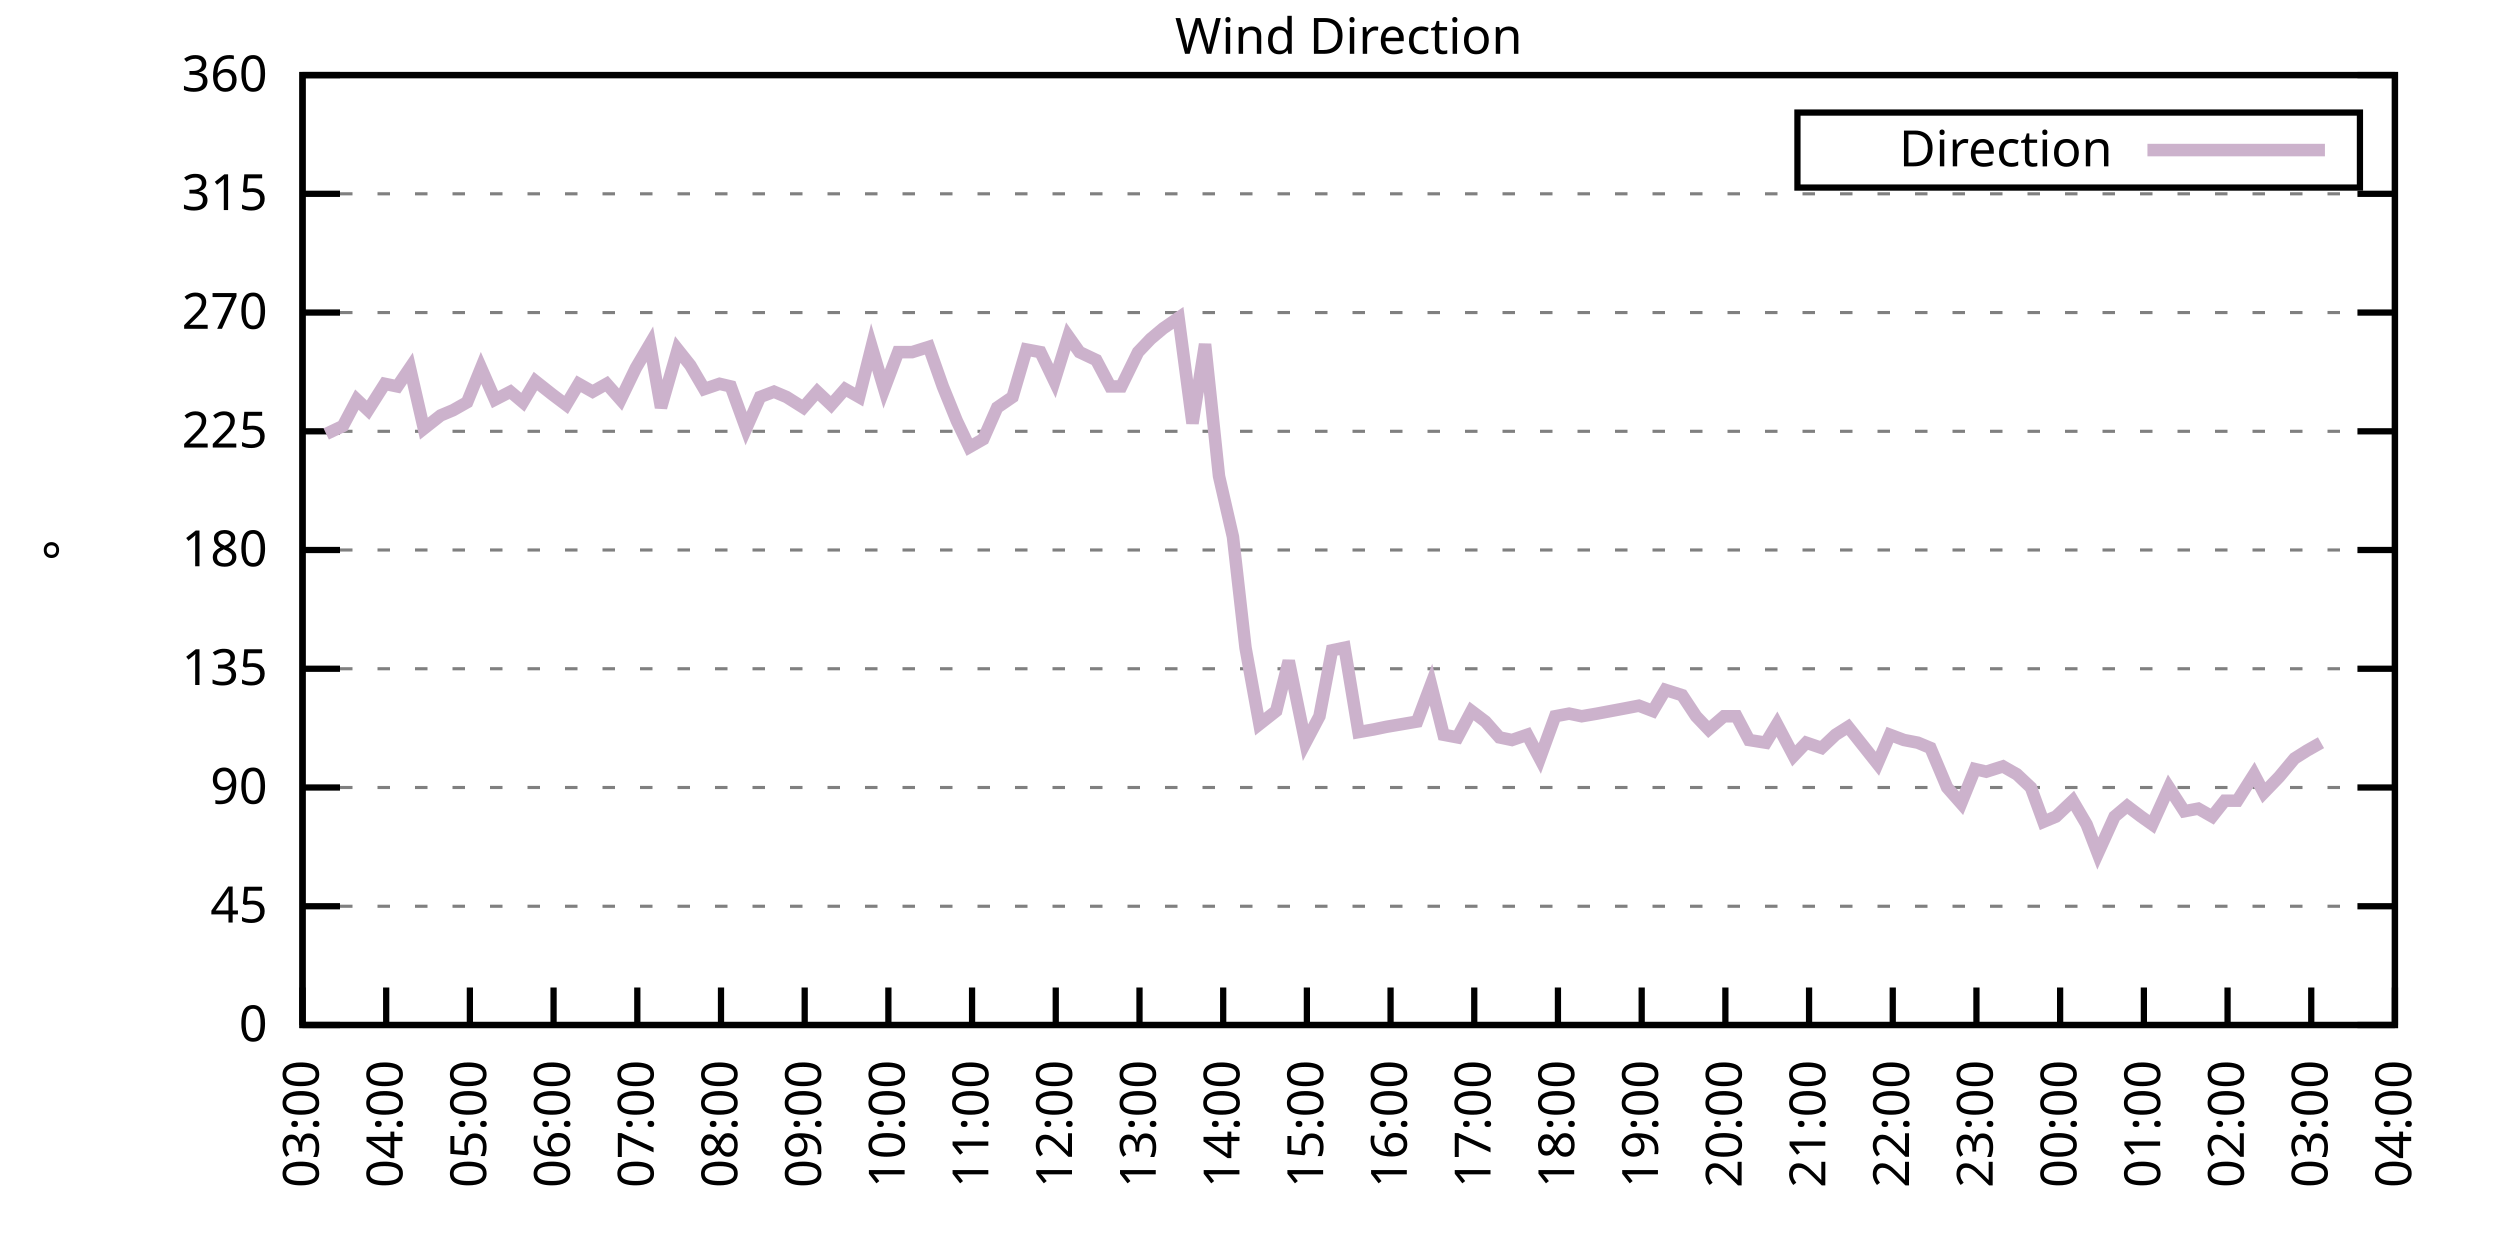
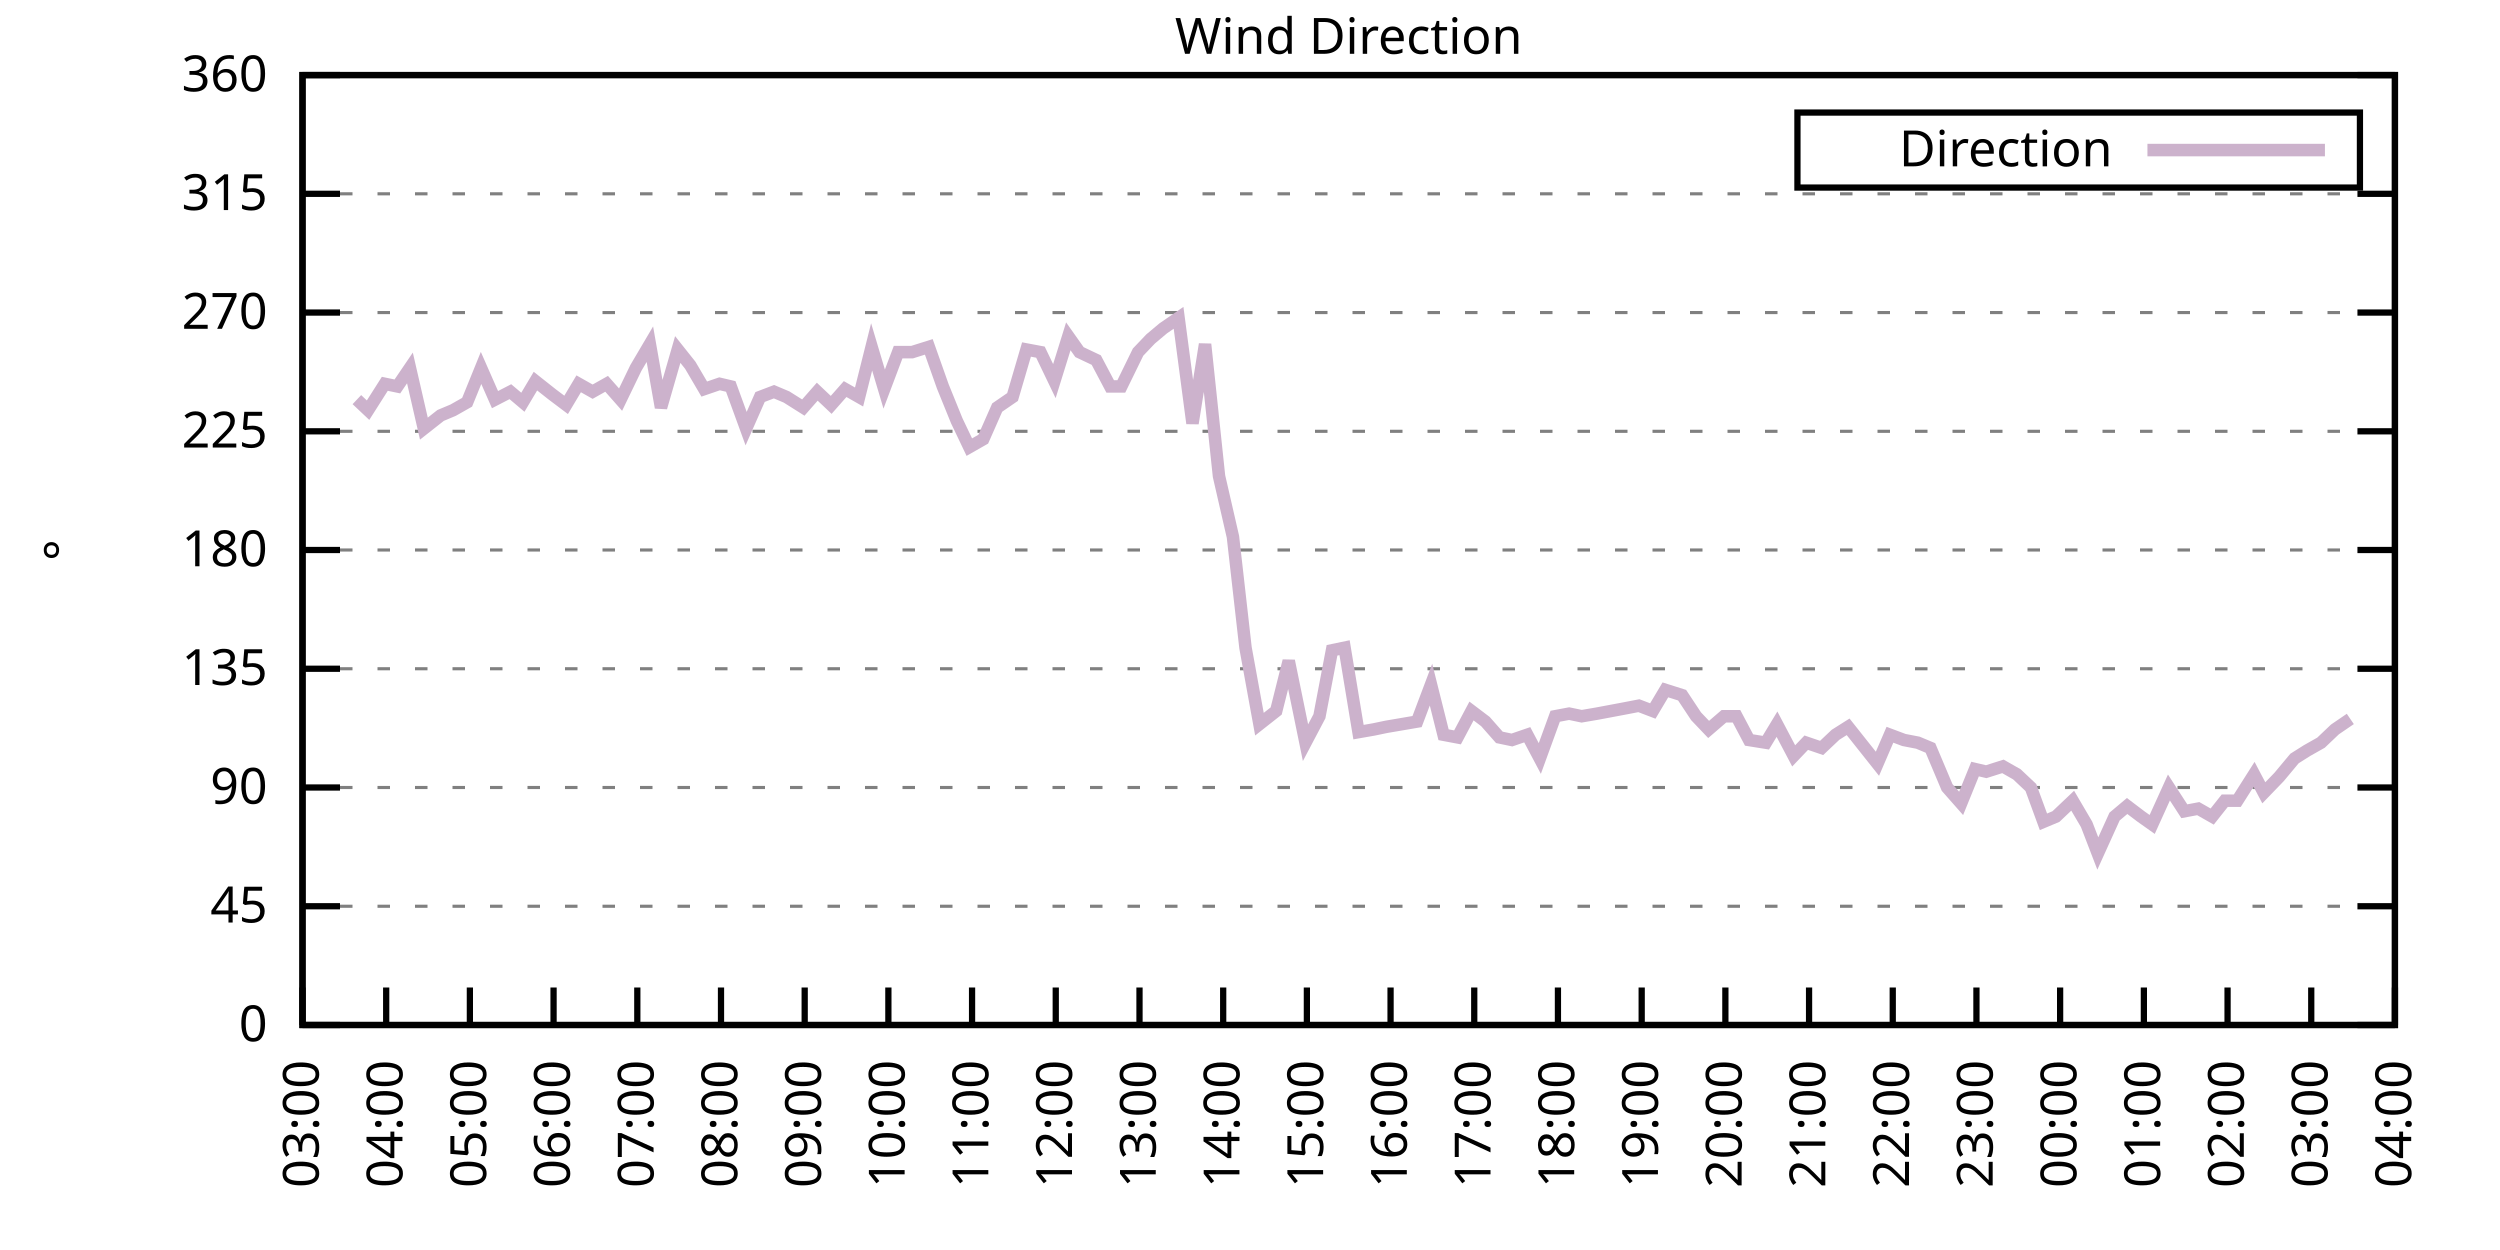
<svg xmlns="http://www.w3.org/2000/svg" xmlns:xlink="http://www.w3.org/1999/xlink" width="400" height="200" viewBox="0 0 400 200">
  <g id="gnuplot_canvas">
    <rect x="0" y="0" width="400" height="200" fill="none" />
    <defs>
      <circle id="gpDot" r="0.5" stroke-width="0.5" stroke="currentColor" />
      <path id="gpPt0" stroke-width="0.333" stroke="currentColor" d="M-1,0 h2 M0,-1 v2" />
      <path id="gpPt1" stroke-width="0.333" stroke="currentColor" d="M-1,-1 L1,1 M1,-1 L-1,1" />
      <path id="gpPt2" stroke-width="0.333" stroke="currentColor" d="M-1,0 L1,0 M0,-1 L0,1 M-1,-1 L1,1 M-1,1 L1,-1" />
      <rect id="gpPt3" stroke-width="0.333" stroke="currentColor" x="-1" y="-1" width="2" height="2" />
      <rect id="gpPt4" stroke-width="0.333" stroke="currentColor" fill="currentColor" x="-1" y="-1" width="2" height="2" />
      <circle id="gpPt5" stroke-width="0.333" stroke="currentColor" cx="0" cy="0" r="1" />
      <use xlink:href="#gpPt5" id="gpPt6" fill="currentColor" stroke="none" />
      <path id="gpPt7" stroke-width="0.333" stroke="currentColor" d="M0,-1.33 L-1.33,0.67 L1.33,0.67 z" />
      <use xlink:href="#gpPt7" id="gpPt8" fill="currentColor" stroke="none" />
      <use xlink:href="#gpPt7" id="gpPt9" stroke="currentColor" transform="rotate(180)" />
      <use xlink:href="#gpPt9" id="gpPt10" fill="currentColor" stroke="none" />
      <use xlink:href="#gpPt3" id="gpPt11" stroke="currentColor" transform="rotate(45)" />
      <use xlink:href="#gpPt11" id="gpPt12" fill="currentColor" stroke="none" />
      <path id="gpPt13" stroke-width="0.333" stroke="currentColor" d="M0,1.330 L1.265,0.411 L0.782,-1.067 L-0.782,-1.076 L-1.265,0.411 z" />
      <use xlink:href="#gpPt13" id="gpPt14" fill="currentColor" stroke="none" />
      <filter id="textbox" filterUnits="objectBoundingBox" x="0" y="0" height="1" width="1">
        <feFlood flood-color="white" flood-opacity="1" result="bgnd" />
        <feComposite in="SourceGraphic" in2="bgnd" operator="atop" />
      </filter>
      <filter id="greybox" filterUnits="objectBoundingBox" x="0" y="0" height="1" width="1">
        <feFlood flood-color="lightgrey" flood-opacity="1" result="grey" />
        <feComposite in="SourceGraphic" in2="grey" operator="atop" />
      </filter>
    </defs>
    <g fill="none" color="white" stroke="currentColor" stroke-width="1.00" stroke-linecap="butt" stroke-linejoin="miter">
</g>
    <g fill="none" color="black" stroke="currentColor" stroke-width="1.00" stroke-linecap="butt" stroke-linejoin="miter">
      <g stroke="none" shape-rendering="crispEdges">
        <polygon fill="rgb(255, 255, 255)" points="48.40,164.00 383.18,164.00 383.18,12.02 48.40,12.02 " />
      </g>
    </g>
    <g fill="none" color="black" stroke="currentColor" stroke-width="1.00" stroke-linecap="butt" stroke-linejoin="miter">
</g>
    <g fill="none" color="black" stroke="black" stroke-width="0.50" stroke-linecap="butt" stroke-linejoin="miter">
</g>
    <g fill="none" color="gray" stroke="currentColor" stroke-width="0.50" stroke-linecap="butt" stroke-linejoin="miter">
      <path stroke="gray" stroke-dasharray="2,4" class="gridline" d="M48.40,164.00 L383.19,164.00  " />
    </g>
    <g fill="none" color="gray" stroke="gray" stroke-width="1.00" stroke-linecap="butt" stroke-linejoin="miter">
</g>
    <g fill="none" color="black" stroke="currentColor" stroke-width="1.00" stroke-linecap="butt" stroke-linejoin="miter">
      <path stroke="black" d="M48.40,164.00 L54.40,164.00 M383.19,164.00 L377.19,164.00  " />
      <g transform="translate(42.80,166.60)" stroke="none" fill="black" font-family="Sans" font-size="8.00" text-anchor="end">
        <text>
          <tspan font-family="Sans"> 0</tspan>
        </text>
      </g>
    </g>
    <g fill="none" color="black" stroke="currentColor" stroke-width="1.00" stroke-linecap="butt" stroke-linejoin="miter">
</g>
    <g fill="none" color="black" stroke="black" stroke-width="0.50" stroke-linecap="butt" stroke-linejoin="miter">
</g>
    <g fill="none" color="gray" stroke="currentColor" stroke-width="0.50" stroke-linecap="butt" stroke-linejoin="miter">
      <path stroke="gray" stroke-dasharray="2,4" class="gridline" d="M48.40,145.00 L383.19,145.00  " />
    </g>
    <g fill="none" color="gray" stroke="gray" stroke-width="1.00" stroke-linecap="butt" stroke-linejoin="miter">
</g>
    <g fill="none" color="black" stroke="currentColor" stroke-width="1.00" stroke-linecap="butt" stroke-linejoin="miter">
      <path stroke="black" d="M48.40,145.00 L54.40,145.00 M383.19,145.00 L377.19,145.00  " />
      <g transform="translate(42.80,147.60)" stroke="none" fill="black" font-family="Sans" font-size="8.00" text-anchor="end">
        <text>
          <tspan font-family="Sans"> 45</tspan>
        </text>
      </g>
    </g>
    <g fill="none" color="black" stroke="currentColor" stroke-width="1.00" stroke-linecap="butt" stroke-linejoin="miter">
</g>
    <g fill="none" color="black" stroke="black" stroke-width="0.50" stroke-linecap="butt" stroke-linejoin="miter">
</g>
    <g fill="none" color="gray" stroke="currentColor" stroke-width="0.50" stroke-linecap="butt" stroke-linejoin="miter">
      <path stroke="gray" stroke-dasharray="2,4" class="gridline" d="M48.40,126.00 L383.19,126.00  " />
    </g>
    <g fill="none" color="gray" stroke="gray" stroke-width="1.00" stroke-linecap="butt" stroke-linejoin="miter">
</g>
    <g fill="none" color="black" stroke="currentColor" stroke-width="1.00" stroke-linecap="butt" stroke-linejoin="miter">
      <path stroke="black" d="M48.40,126.00 L54.40,126.00 M383.19,126.00 L377.19,126.00  " />
      <g transform="translate(42.80,128.60)" stroke="none" fill="black" font-family="Sans" font-size="8.00" text-anchor="end">
        <text>
          <tspan font-family="Sans"> 90</tspan>
        </text>
      </g>
    </g>
    <g fill="none" color="black" stroke="currentColor" stroke-width="1.00" stroke-linecap="butt" stroke-linejoin="miter">
</g>
    <g fill="none" color="black" stroke="black" stroke-width="0.50" stroke-linecap="butt" stroke-linejoin="miter">
</g>
    <g fill="none" color="gray" stroke="currentColor" stroke-width="0.50" stroke-linecap="butt" stroke-linejoin="miter">
      <path stroke="gray" stroke-dasharray="2,4" class="gridline" d="M48.40,107.00 L383.19,107.00  " />
    </g>
    <g fill="none" color="gray" stroke="gray" stroke-width="1.00" stroke-linecap="butt" stroke-linejoin="miter">
</g>
    <g fill="none" color="black" stroke="currentColor" stroke-width="1.00" stroke-linecap="butt" stroke-linejoin="miter">
      <path stroke="black" d="M48.40,107.00 L54.40,107.00 M383.19,107.00 L377.19,107.00  " />
      <g transform="translate(42.80,109.60)" stroke="none" fill="black" font-family="Sans" font-size="8.00" text-anchor="end">
        <text>
          <tspan font-family="Sans"> 135</tspan>
        </text>
      </g>
    </g>
    <g fill="none" color="black" stroke="currentColor" stroke-width="1.00" stroke-linecap="butt" stroke-linejoin="miter">
</g>
    <g fill="none" color="black" stroke="black" stroke-width="0.50" stroke-linecap="butt" stroke-linejoin="miter">
</g>
    <g fill="none" color="gray" stroke="currentColor" stroke-width="0.50" stroke-linecap="butt" stroke-linejoin="miter">
      <path stroke="gray" stroke-dasharray="2,4" class="gridline" d="M48.40,88.00 L383.19,88.00  " />
    </g>
    <g fill="none" color="gray" stroke="gray" stroke-width="1.00" stroke-linecap="butt" stroke-linejoin="miter">
</g>
    <g fill="none" color="black" stroke="currentColor" stroke-width="1.00" stroke-linecap="butt" stroke-linejoin="miter">
      <path stroke="black" d="M48.40,88.00 L54.40,88.00 M383.19,88.00 L377.19,88.00  " />
      <g transform="translate(42.80,90.60)" stroke="none" fill="black" font-family="Sans" font-size="8.00" text-anchor="end">
        <text>
          <tspan font-family="Sans"> 180</tspan>
        </text>
      </g>
    </g>
    <g fill="none" color="black" stroke="currentColor" stroke-width="1.00" stroke-linecap="butt" stroke-linejoin="miter">
</g>
    <g fill="none" color="black" stroke="black" stroke-width="0.50" stroke-linecap="butt" stroke-linejoin="miter">
</g>
    <g fill="none" color="gray" stroke="currentColor" stroke-width="0.50" stroke-linecap="butt" stroke-linejoin="miter">
      <path stroke="gray" stroke-dasharray="2,4" class="gridline" d="M48.40,69.01 L383.19,69.01  " />
    </g>
    <g fill="none" color="gray" stroke="gray" stroke-width="1.00" stroke-linecap="butt" stroke-linejoin="miter">
</g>
    <g fill="none" color="black" stroke="currentColor" stroke-width="1.00" stroke-linecap="butt" stroke-linejoin="miter">
      <path stroke="black" d="M48.40,69.01 L54.40,69.01 M383.19,69.01 L377.19,69.01  " />
      <g transform="translate(42.80,71.61)" stroke="none" fill="black" font-family="Sans" font-size="8.00" text-anchor="end">
        <text>
          <tspan font-family="Sans"> 225</tspan>
        </text>
      </g>
    </g>
    <g fill="none" color="black" stroke="currentColor" stroke-width="1.00" stroke-linecap="butt" stroke-linejoin="miter">
</g>
    <g fill="none" color="black" stroke="black" stroke-width="0.50" stroke-linecap="butt" stroke-linejoin="miter">
</g>
    <g fill="none" color="gray" stroke="currentColor" stroke-width="0.50" stroke-linecap="butt" stroke-linejoin="miter">
      <path stroke="gray" stroke-dasharray="2,4" class="gridline" d="M48.40,50.01 L383.19,50.01  " />
    </g>
    <g fill="none" color="gray" stroke="gray" stroke-width="1.00" stroke-linecap="butt" stroke-linejoin="miter">
</g>
    <g fill="none" color="black" stroke="currentColor" stroke-width="1.00" stroke-linecap="butt" stroke-linejoin="miter">
      <path stroke="black" d="M48.40,50.01 L54.40,50.01 M383.19,50.01 L377.19,50.01  " />
      <g transform="translate(42.80,52.61)" stroke="none" fill="black" font-family="Sans" font-size="8.00" text-anchor="end">
        <text>
          <tspan font-family="Sans"> 270</tspan>
        </text>
      </g>
    </g>
    <g fill="none" color="black" stroke="currentColor" stroke-width="1.00" stroke-linecap="butt" stroke-linejoin="miter">
</g>
    <g fill="none" color="black" stroke="black" stroke-width="0.50" stroke-linecap="butt" stroke-linejoin="miter">
</g>
    <g fill="none" color="gray" stroke="currentColor" stroke-width="0.50" stroke-linecap="butt" stroke-linejoin="miter">
      <path stroke="gray" stroke-dasharray="2,4" class="gridline" d="M48.40,31.01 L383.19,31.01  " />
    </g>
    <g fill="none" color="gray" stroke="gray" stroke-width="1.00" stroke-linecap="butt" stroke-linejoin="miter">
</g>
    <g fill="none" color="black" stroke="currentColor" stroke-width="1.00" stroke-linecap="butt" stroke-linejoin="miter">
      <path stroke="black" d="M48.40,31.01 L54.40,31.01 M383.19,31.01 L377.19,31.01  " />
      <g transform="translate(42.80,33.61)" stroke="none" fill="black" font-family="Sans" font-size="8.00" text-anchor="end">
        <text>
          <tspan font-family="Sans"> 315</tspan>
        </text>
      </g>
    </g>
    <g fill="none" color="black" stroke="currentColor" stroke-width="1.00" stroke-linecap="butt" stroke-linejoin="miter">
</g>
    <g fill="none" color="black" stroke="black" stroke-width="0.50" stroke-linecap="butt" stroke-linejoin="miter">
</g>
    <g fill="none" color="gray" stroke="currentColor" stroke-width="0.50" stroke-linecap="butt" stroke-linejoin="miter">
      <path stroke="gray" stroke-dasharray="2,4" class="gridline" d="M48.40,12.01 L383.19,12.01  " />
    </g>
    <g fill="none" color="gray" stroke="gray" stroke-width="1.00" stroke-linecap="butt" stroke-linejoin="miter">
</g>
    <g fill="none" color="black" stroke="currentColor" stroke-width="1.00" stroke-linecap="butt" stroke-linejoin="miter">
      <path stroke="black" d="M48.40,12.01 L54.40,12.01 M383.19,12.01 L377.19,12.01  " />
      <g transform="translate(42.80,14.61)" stroke="none" fill="black" font-family="Sans" font-size="8.00" text-anchor="end">
        <text>
          <tspan font-family="Sans"> 360</tspan>
        </text>
      </g>
    </g>
    <g fill="none" color="black" stroke="currentColor" stroke-width="1.00" stroke-linecap="butt" stroke-linejoin="miter">
      <path stroke="black" d="M48.40,164.00 L48.40,158.00  " />
      <g transform="translate(51.00,169.60) rotate(270.00)" stroke="none" fill="black" font-family="Sans" font-size="8.00" text-anchor="end">
        <text>
          <tspan font-family="Sans">03:00</tspan>
        </text>
      </g>
    </g>
    <g fill="none" color="black" stroke="currentColor" stroke-width="1.00" stroke-linecap="butt" stroke-linejoin="miter">
      <path stroke="black" d="M61.79,164.00 L61.79,158.00  " />
      <g transform="translate(64.39,169.60) rotate(270.00)" stroke="none" fill="black" font-family="Sans" font-size="8.00" text-anchor="end">
        <text>
          <tspan font-family="Sans">04:00</tspan>
        </text>
      </g>
    </g>
    <g fill="none" color="black" stroke="currentColor" stroke-width="1.00" stroke-linecap="butt" stroke-linejoin="miter">
      <path stroke="black" d="M75.18,164.00 L75.18,158.00  " />
      <g transform="translate(77.78,169.60) rotate(270.00)" stroke="none" fill="black" font-family="Sans" font-size="8.00" text-anchor="end">
        <text>
          <tspan font-family="Sans">05:00</tspan>
        </text>
      </g>
    </g>
    <g fill="none" color="black" stroke="currentColor" stroke-width="1.00" stroke-linecap="butt" stroke-linejoin="miter">
      <path stroke="black" d="M88.57,164.00 L88.57,158.00  " />
      <g transform="translate(91.17,169.60) rotate(270.00)" stroke="none" fill="black" font-family="Sans" font-size="8.00" text-anchor="end">
        <text>
          <tspan font-family="Sans">06:00</tspan>
        </text>
      </g>
    </g>
    <g fill="none" color="black" stroke="currentColor" stroke-width="1.00" stroke-linecap="butt" stroke-linejoin="miter">
      <path stroke="black" d="M101.97,164.00 L101.97,158.00  " />
      <g transform="translate(104.57,169.60) rotate(270.00)" stroke="none" fill="black" font-family="Sans" font-size="8.00" text-anchor="end">
        <text>
          <tspan font-family="Sans">07:00</tspan>
        </text>
      </g>
    </g>
    <g fill="none" color="black" stroke="currentColor" stroke-width="1.00" stroke-linecap="butt" stroke-linejoin="miter">
      <path stroke="black" d="M115.36,164.00 L115.36,158.00  " />
      <g transform="translate(117.96,169.60) rotate(270.00)" stroke="none" fill="black" font-family="Sans" font-size="8.00" text-anchor="end">
        <text>
          <tspan font-family="Sans">08:00</tspan>
        </text>
      </g>
    </g>
    <g fill="none" color="black" stroke="currentColor" stroke-width="1.00" stroke-linecap="butt" stroke-linejoin="miter">
      <path stroke="black" d="M128.75,164.00 L128.75,158.00  " />
      <g transform="translate(131.35,169.60) rotate(270.00)" stroke="none" fill="black" font-family="Sans" font-size="8.00" text-anchor="end">
        <text>
          <tspan font-family="Sans">09:00</tspan>
        </text>
      </g>
    </g>
    <g fill="none" color="black" stroke="currentColor" stroke-width="1.00" stroke-linecap="butt" stroke-linejoin="miter">
      <path stroke="black" d="M142.14,164.00 L142.14,158.00  " />
      <g transform="translate(144.74,169.60) rotate(270.00)" stroke="none" fill="black" font-family="Sans" font-size="8.00" text-anchor="end">
        <text>
          <tspan font-family="Sans">10:00</tspan>
        </text>
      </g>
    </g>
    <g fill="none" color="black" stroke="currentColor" stroke-width="1.00" stroke-linecap="butt" stroke-linejoin="miter">
      <path stroke="black" d="M155.53,164.00 L155.53,158.00  " />
      <g transform="translate(158.13,169.60) rotate(270.00)" stroke="none" fill="black" font-family="Sans" font-size="8.00" text-anchor="end">
        <text>
          <tspan font-family="Sans">11:00</tspan>
        </text>
      </g>
    </g>
    <g fill="none" color="black" stroke="currentColor" stroke-width="1.00" stroke-linecap="butt" stroke-linejoin="miter">
      <path stroke="black" d="M168.92,164.00 L168.92,158.00  " />
      <g transform="translate(171.52,169.60) rotate(270.00)" stroke="none" fill="black" font-family="Sans" font-size="8.00" text-anchor="end">
        <text>
          <tspan font-family="Sans">12:00</tspan>
        </text>
      </g>
    </g>
    <g fill="none" color="black" stroke="currentColor" stroke-width="1.00" stroke-linecap="butt" stroke-linejoin="miter">
      <path stroke="black" d="M182.32,164.00 L182.32,158.00  " />
      <g transform="translate(184.92,169.60) rotate(270.00)" stroke="none" fill="black" font-family="Sans" font-size="8.00" text-anchor="end">
        <text>
          <tspan font-family="Sans">13:00</tspan>
        </text>
      </g>
    </g>
    <g fill="none" color="black" stroke="currentColor" stroke-width="1.00" stroke-linecap="butt" stroke-linejoin="miter">
      <path stroke="black" d="M195.71,164.00 L195.71,158.00  " />
      <g transform="translate(198.31,169.60) rotate(270.00)" stroke="none" fill="black" font-family="Sans" font-size="8.00" text-anchor="end">
        <text>
          <tspan font-family="Sans">14:00</tspan>
        </text>
      </g>
    </g>
    <g fill="none" color="black" stroke="currentColor" stroke-width="1.00" stroke-linecap="butt" stroke-linejoin="miter">
      <path stroke="black" d="M209.10,164.00 L209.10,158.00  " />
      <g transform="translate(211.70,169.60) rotate(270.00)" stroke="none" fill="black" font-family="Sans" font-size="8.00" text-anchor="end">
        <text>
          <tspan font-family="Sans">15:00</tspan>
        </text>
      </g>
    </g>
    <g fill="none" color="black" stroke="currentColor" stroke-width="1.00" stroke-linecap="butt" stroke-linejoin="miter">
      <path stroke="black" d="M222.49,164.00 L222.49,158.00  " />
      <g transform="translate(225.09,169.60) rotate(270.00)" stroke="none" fill="black" font-family="Sans" font-size="8.00" text-anchor="end">
        <text>
          <tspan font-family="Sans">16:00</tspan>
        </text>
      </g>
    </g>
    <g fill="none" color="black" stroke="currentColor" stroke-width="1.00" stroke-linecap="butt" stroke-linejoin="miter">
      <path stroke="black" d="M235.88,164.00 L235.88,158.00  " />
      <g transform="translate(238.48,169.60) rotate(270.00)" stroke="none" fill="black" font-family="Sans" font-size="8.00" text-anchor="end">
        <text>
          <tspan font-family="Sans">17:00</tspan>
        </text>
      </g>
    </g>
    <g fill="none" color="black" stroke="currentColor" stroke-width="1.00" stroke-linecap="butt" stroke-linejoin="miter">
      <path stroke="black" d="M249.27,164.00 L249.27,158.00  " />
      <g transform="translate(251.87,169.60) rotate(270.00)" stroke="none" fill="black" font-family="Sans" font-size="8.00" text-anchor="end">
        <text>
          <tspan font-family="Sans">18:00</tspan>
        </text>
      </g>
    </g>
    <g fill="none" color="black" stroke="currentColor" stroke-width="1.00" stroke-linecap="butt" stroke-linejoin="miter">
      <path stroke="black" d="M262.67,164.00 L262.67,158.00  " />
      <g transform="translate(265.27,169.60) rotate(270.00)" stroke="none" fill="black" font-family="Sans" font-size="8.00" text-anchor="end">
        <text>
          <tspan font-family="Sans">19:00</tspan>
        </text>
      </g>
    </g>
    <g fill="none" color="black" stroke="currentColor" stroke-width="1.00" stroke-linecap="butt" stroke-linejoin="miter">
      <path stroke="black" d="M276.06,164.00 L276.06,158.00  " />
      <g transform="translate(278.66,169.60) rotate(270.00)" stroke="none" fill="black" font-family="Sans" font-size="8.00" text-anchor="end">
        <text>
          <tspan font-family="Sans">20:00</tspan>
        </text>
      </g>
    </g>
    <g fill="none" color="black" stroke="currentColor" stroke-width="1.00" stroke-linecap="butt" stroke-linejoin="miter">
      <path stroke="black" d="M289.45,164.00 L289.45,158.00  " />
      <g transform="translate(292.05,169.60) rotate(270.00)" stroke="none" fill="black" font-family="Sans" font-size="8.00" text-anchor="end">
        <text>
          <tspan font-family="Sans">21:00</tspan>
        </text>
      </g>
    </g>
    <g fill="none" color="black" stroke="currentColor" stroke-width="1.00" stroke-linecap="butt" stroke-linejoin="miter">
      <path stroke="black" d="M302.84,164.00 L302.84,158.00  " />
      <g transform="translate(305.44,169.60) rotate(270.00)" stroke="none" fill="black" font-family="Sans" font-size="8.00" text-anchor="end">
        <text>
          <tspan font-family="Sans">22:00</tspan>
        </text>
      </g>
    </g>
    <g fill="none" color="black" stroke="currentColor" stroke-width="1.00" stroke-linecap="butt" stroke-linejoin="miter">
      <path stroke="black" d="M316.23,164.00 L316.23,158.00  " />
      <g transform="translate(318.83,169.60) rotate(270.00)" stroke="none" fill="black" font-family="Sans" font-size="8.00" text-anchor="end">
        <text>
          <tspan font-family="Sans">23:00</tspan>
        </text>
      </g>
    </g>
    <g fill="none" color="black" stroke="currentColor" stroke-width="1.00" stroke-linecap="butt" stroke-linejoin="miter">
      <path stroke="black" d="M329.62,164.00 L329.62,158.00  " />
      <g transform="translate(332.22,169.60) rotate(270.00)" stroke="none" fill="black" font-family="Sans" font-size="8.00" text-anchor="end">
        <text>
          <tspan font-family="Sans">00:00</tspan>
        </text>
      </g>
    </g>
    <g fill="none" color="black" stroke="currentColor" stroke-width="1.00" stroke-linecap="butt" stroke-linejoin="miter">
      <path stroke="black" d="M343.02,164.00 L343.02,158.00  " />
      <g transform="translate(345.62,169.60) rotate(270.00)" stroke="none" fill="black" font-family="Sans" font-size="8.00" text-anchor="end">
        <text>
          <tspan font-family="Sans">01:00</tspan>
        </text>
      </g>
    </g>
    <g fill="none" color="black" stroke="currentColor" stroke-width="1.00" stroke-linecap="butt" stroke-linejoin="miter">
      <path stroke="black" d="M356.41,164.00 L356.41,158.00  " />
      <g transform="translate(359.01,169.60) rotate(270.00)" stroke="none" fill="black" font-family="Sans" font-size="8.00" text-anchor="end">
        <text>
          <tspan font-family="Sans">02:00</tspan>
        </text>
      </g>
    </g>
    <g fill="none" color="black" stroke="currentColor" stroke-width="1.00" stroke-linecap="butt" stroke-linejoin="miter">
      <path stroke="black" d="M369.80,164.00 L369.80,158.00  " />
      <g transform="translate(372.40,169.60) rotate(270.00)" stroke="none" fill="black" font-family="Sans" font-size="8.00" text-anchor="end">
        <text>
          <tspan font-family="Sans">03:00</tspan>
        </text>
      </g>
    </g>
    <g fill="none" color="black" stroke="currentColor" stroke-width="1.00" stroke-linecap="butt" stroke-linejoin="miter">
      <path stroke="black" d="M383.19,164.00 L383.19,158.00  " />
      <g transform="translate(385.79,169.60) rotate(270.00)" stroke="none" fill="black" font-family="Sans" font-size="8.00" text-anchor="end">
        <text>
          <tspan font-family="Sans">04:00</tspan>
        </text>
      </g>
    </g>
    <g fill="none" color="black" stroke="currentColor" stroke-width="1.00" stroke-linecap="butt" stroke-linejoin="miter">
</g>
    <g fill="none" color="black" stroke="currentColor" stroke-width="1.00" stroke-linecap="butt" stroke-linejoin="miter">
      <path stroke="black" d="M48.40,12.01 L48.40,164.00 L383.19,164.00 L383.19,12.01 L48.40,12.01 Z  " />
    </g>
    <g fill="none" color="black" stroke="currentColor" stroke-width="1.00" stroke-linecap="butt" stroke-linejoin="miter">
</g>
    <g fill="none" color="black" stroke="currentColor" stroke-width="1.00" stroke-linecap="butt" stroke-linejoin="miter">
      <path stroke="black" d="M287.59,30.01 L287.59,18.01 L377.59,18.01 L377.59,30.01 L287.59,30.01 Z  " />
    </g>
    <g id="Wind_direction_plot_1">
      <g fill="none" color="white" stroke="black" stroke-width="2.00" stroke-linecap="butt" stroke-linejoin="miter">
</g>
      <g fill="none" color="black" stroke="currentColor" stroke-width="2.00" stroke-linecap="butt" stroke-linejoin="miter">
        <g transform="translate(337.99,26.61)" stroke="none" fill="black" font-family="Sans" font-size="8.00" text-anchor="end">
          <text>
            <tspan font-family="Sans">Direction</tspan>
          </text>
        </g>
      </g>
      <g fill="none" color="black" stroke="currentColor" stroke-width="2.00" stroke-linecap="butt" stroke-linejoin="miter">
-         <path stroke="rgb(204, 178, 204)" d="M343.59,24.01 L371.99,24.01 M52.19,69.43 L54.87,68.16 L57.10,63.94 L58.89,65.63 L61.57,61.41 L63.58,61.83   L65.59,58.87 L67.82,68.58 L70.50,66.47 L72.50,65.63 L74.74,64.36 L76.97,58.87 L79.20,63.94 L81.66,62.67   L83.66,64.36 L85.67,60.98 L88.35,63.10 L90.58,64.78 L92.59,61.41 L94.82,62.67 L97.06,61.41 L99.29,63.94   L101.74,58.87 L103.98,55.07 L105.76,65.21 L108.44,55.92 L110.45,58.45 L112.68,62.25 L115.13,61.41 L116.92,61.83   L119.38,68.58 L121.61,63.52 L123.84,62.67 L125.85,63.52 L128.53,65.21 L130.76,62.67 L132.99,64.78 L135.22,62.25   L137.45,63.52 L139.46,55.50 L141.47,62.25 L143.70,56.34 L145.94,56.34 L148.61,55.50 L150.85,61.83 L153.08,67.32   L155.09,71.54 L157.32,70.27 L159.55,65.21 L162.01,63.52 L164.24,55.92 L166.47,56.34 L168.70,60.98 L170.93,53.81   L172.72,56.34 L175.40,57.61 L177.63,61.83 L179.41,61.83 L182.09,56.34 L184.10,54.23 L186.11,52.54 L188.57,50.85   L190.80,67.74 L192.81,55.07 L195.04,76.18 L197.27,85.89 L199.28,103.63 L201.51,115.87 L204.19,113.76 L206.20,105.74   L208.88,118.83 L211.11,114.60 L213.12,104.05 L215.13,103.63 L217.36,117.14 L219.81,116.71 L221.82,116.29 L224.28,115.87   L226.73,115.45 L228.96,109.54 L230.97,117.56 L233.20,117.98 L235.44,113.76 L237.67,115.45 L239.90,117.98 L241.91,118.40   L244.36,117.56 L246.37,121.36 L248.83,114.60 L251.06,114.18 L253.07,114.60 L255.52,114.18 L257.76,113.76 L259.99,113.34   L262.22,112.91 L264.45,113.76 L266.46,110.38 L269.14,111.23 L271.37,114.60 L273.38,116.71 L275.83,114.60 L277.84,114.60   L279.85,118.40 L282.53,118.83 L284.32,115.87 L286.99,120.94 L289.00,118.83 L291.46,119.67 L293.69,117.56 L295.70,116.29   L300.39,122.20 L302.39,117.56 L304.63,118.40 L306.86,118.83 L308.87,119.67 L311.54,126.00 L313.78,128.54 L316.01,123.05   L317.79,123.47 L320.47,122.62 L322.70,123.89 L324.94,126.00 L326.95,131.49 L328.95,130.65 L331.63,128.11 L333.86,131.91   L335.65,136.56 L338.33,130.65 L340.34,128.96 L342.57,130.65 L344.35,131.91 L347.03,126.00 L349.49,129.80 L351.72,129.38   L353.95,130.65 L355.96,128.11 L357.97,128.11 L360.65,123.89 L362.21,126.85 L364.66,124.31 L367.12,121.36 L369.13,120.09   L371.36,118.83  " />
+         <path stroke="rgb(204, 178, 204)" d="M343.59,24.01 L371.99,24.01 M57.10,63.94 L58.89,65.63 L61.57,61.41 L63.58,61.83 L65.59,58.87 L67.82,68.58   L70.50,66.47 L72.50,65.63 L74.74,64.36 L76.97,58.87 L79.20,63.94 L81.66,62.67 L83.66,64.36 L85.67,60.98   L88.35,63.10 L90.58,64.78 L92.59,61.41 L94.82,62.67 L97.06,61.41 L99.29,63.94 L101.74,58.87 L103.98,55.07   L105.76,65.21 L108.44,55.92 L110.45,58.45 L112.68,62.25 L115.13,61.41 L116.92,61.83 L119.38,68.58 L121.61,63.52   L123.84,62.67 L125.85,63.52 L128.53,65.21 L130.76,62.67 L132.99,64.78 L135.22,62.25 L137.45,63.52 L139.46,55.50   L141.47,62.25 L143.70,56.34 L145.94,56.34 L148.61,55.50 L150.85,61.83 L153.08,67.32 L155.09,71.54 L157.32,70.27   L159.55,65.21 L162.01,63.52 L164.24,55.92 L166.47,56.34 L168.70,60.98 L170.93,53.81 L172.72,56.34 L175.40,57.61   L177.63,61.83 L179.41,61.83 L182.09,56.34 L184.10,54.23 L186.11,52.54 L188.57,50.85 L190.80,67.74 L192.81,55.07   L195.04,76.18 L197.27,85.89 L199.28,103.63 L201.51,115.87 L204.19,113.76 L206.20,105.74 L208.88,118.83 L211.11,114.60   L213.12,104.05 L215.13,103.63 L217.36,117.14 L219.81,116.71 L221.82,116.29 L224.28,115.87 L226.73,115.45 L228.96,109.54   L230.97,117.56 L233.20,117.98 L235.44,113.76 L237.67,115.45 L239.90,117.98 L241.91,118.40 L244.36,117.56 L246.37,121.36   L248.83,114.60 L251.06,114.18 L253.07,114.60 L255.52,114.18 L257.76,113.76 L259.99,113.34 L262.22,112.91 L264.45,113.76   L266.46,110.38 L269.14,111.23 L271.37,114.60 L273.38,116.71 L275.83,114.60 L277.84,114.60 L279.85,118.40 L282.53,118.83   L284.32,115.87 L286.99,120.94 L289.00,118.83 L291.46,119.67 L293.69,117.56 L295.70,116.29 L300.39,122.20 L302.39,117.56   L304.63,118.40 L306.86,118.83 L308.87,119.67 L311.54,126.00 L313.78,128.54 L316.01,123.05 L317.79,123.47 L320.47,122.62   L322.70,123.89 L324.94,126.00 L326.95,131.49 L328.95,130.65 L331.63,128.11 L333.86,131.91 L335.65,136.56 L338.33,130.65   L340.34,128.96 L342.57,130.65 L344.35,131.91 L347.03,126.00 L349.49,129.80 L351.72,129.38 L353.95,130.65 L355.96,128.11   L357.97,128.11 L360.65,123.89 L362.21,126.85 L364.66,124.31 L367.12,121.36 L369.13,120.09 L371.36,118.83 L373.59,116.71   L376.05,115.03  " />
      </g>
    </g>
    <g fill="none" color="black" stroke="currentColor" stroke-width="2.00" stroke-linecap="butt" stroke-linejoin="miter">
</g>
    <g fill="none" color="black" stroke="black" stroke-width="1.00" stroke-linecap="butt" stroke-linejoin="miter">
</g>
    <g fill="none" color="black" stroke="currentColor" stroke-width="1.00" stroke-linecap="butt" stroke-linejoin="miter">
      <path stroke="black" d="M48.40,12.01 L48.40,164.00 L383.19,164.00 L383.19,12.01 L48.40,12.01 Z  " />
      <g transform="translate(12.80,88.01) rotate(270.00)" stroke="none" fill="black" font-family="Sans" font-size="8.00" text-anchor="middle">
        <text>
          <tspan font-family="Sans">°</tspan>
        </text>
      </g>
    </g>
    <g fill="none" color="black" stroke="currentColor" stroke-width="1.00" stroke-linecap="butt" stroke-linejoin="miter">
</g>
    <g fill="none" color="black" stroke="currentColor" stroke-width="1.00" stroke-linecap="butt" stroke-linejoin="miter">
      <g transform="translate(215.79,8.61)" stroke="none" fill="black" font-family="Sans" font-size="8.00" text-anchor="middle">
        <text>
          <tspan font-family="Sans">Wind Direction</tspan>
        </text>
      </g>
    </g>
    <g fill="none" color="black" stroke="currentColor" stroke-width="1.00" stroke-linecap="butt" stroke-linejoin="miter">
</g>
  </g>
</svg>
